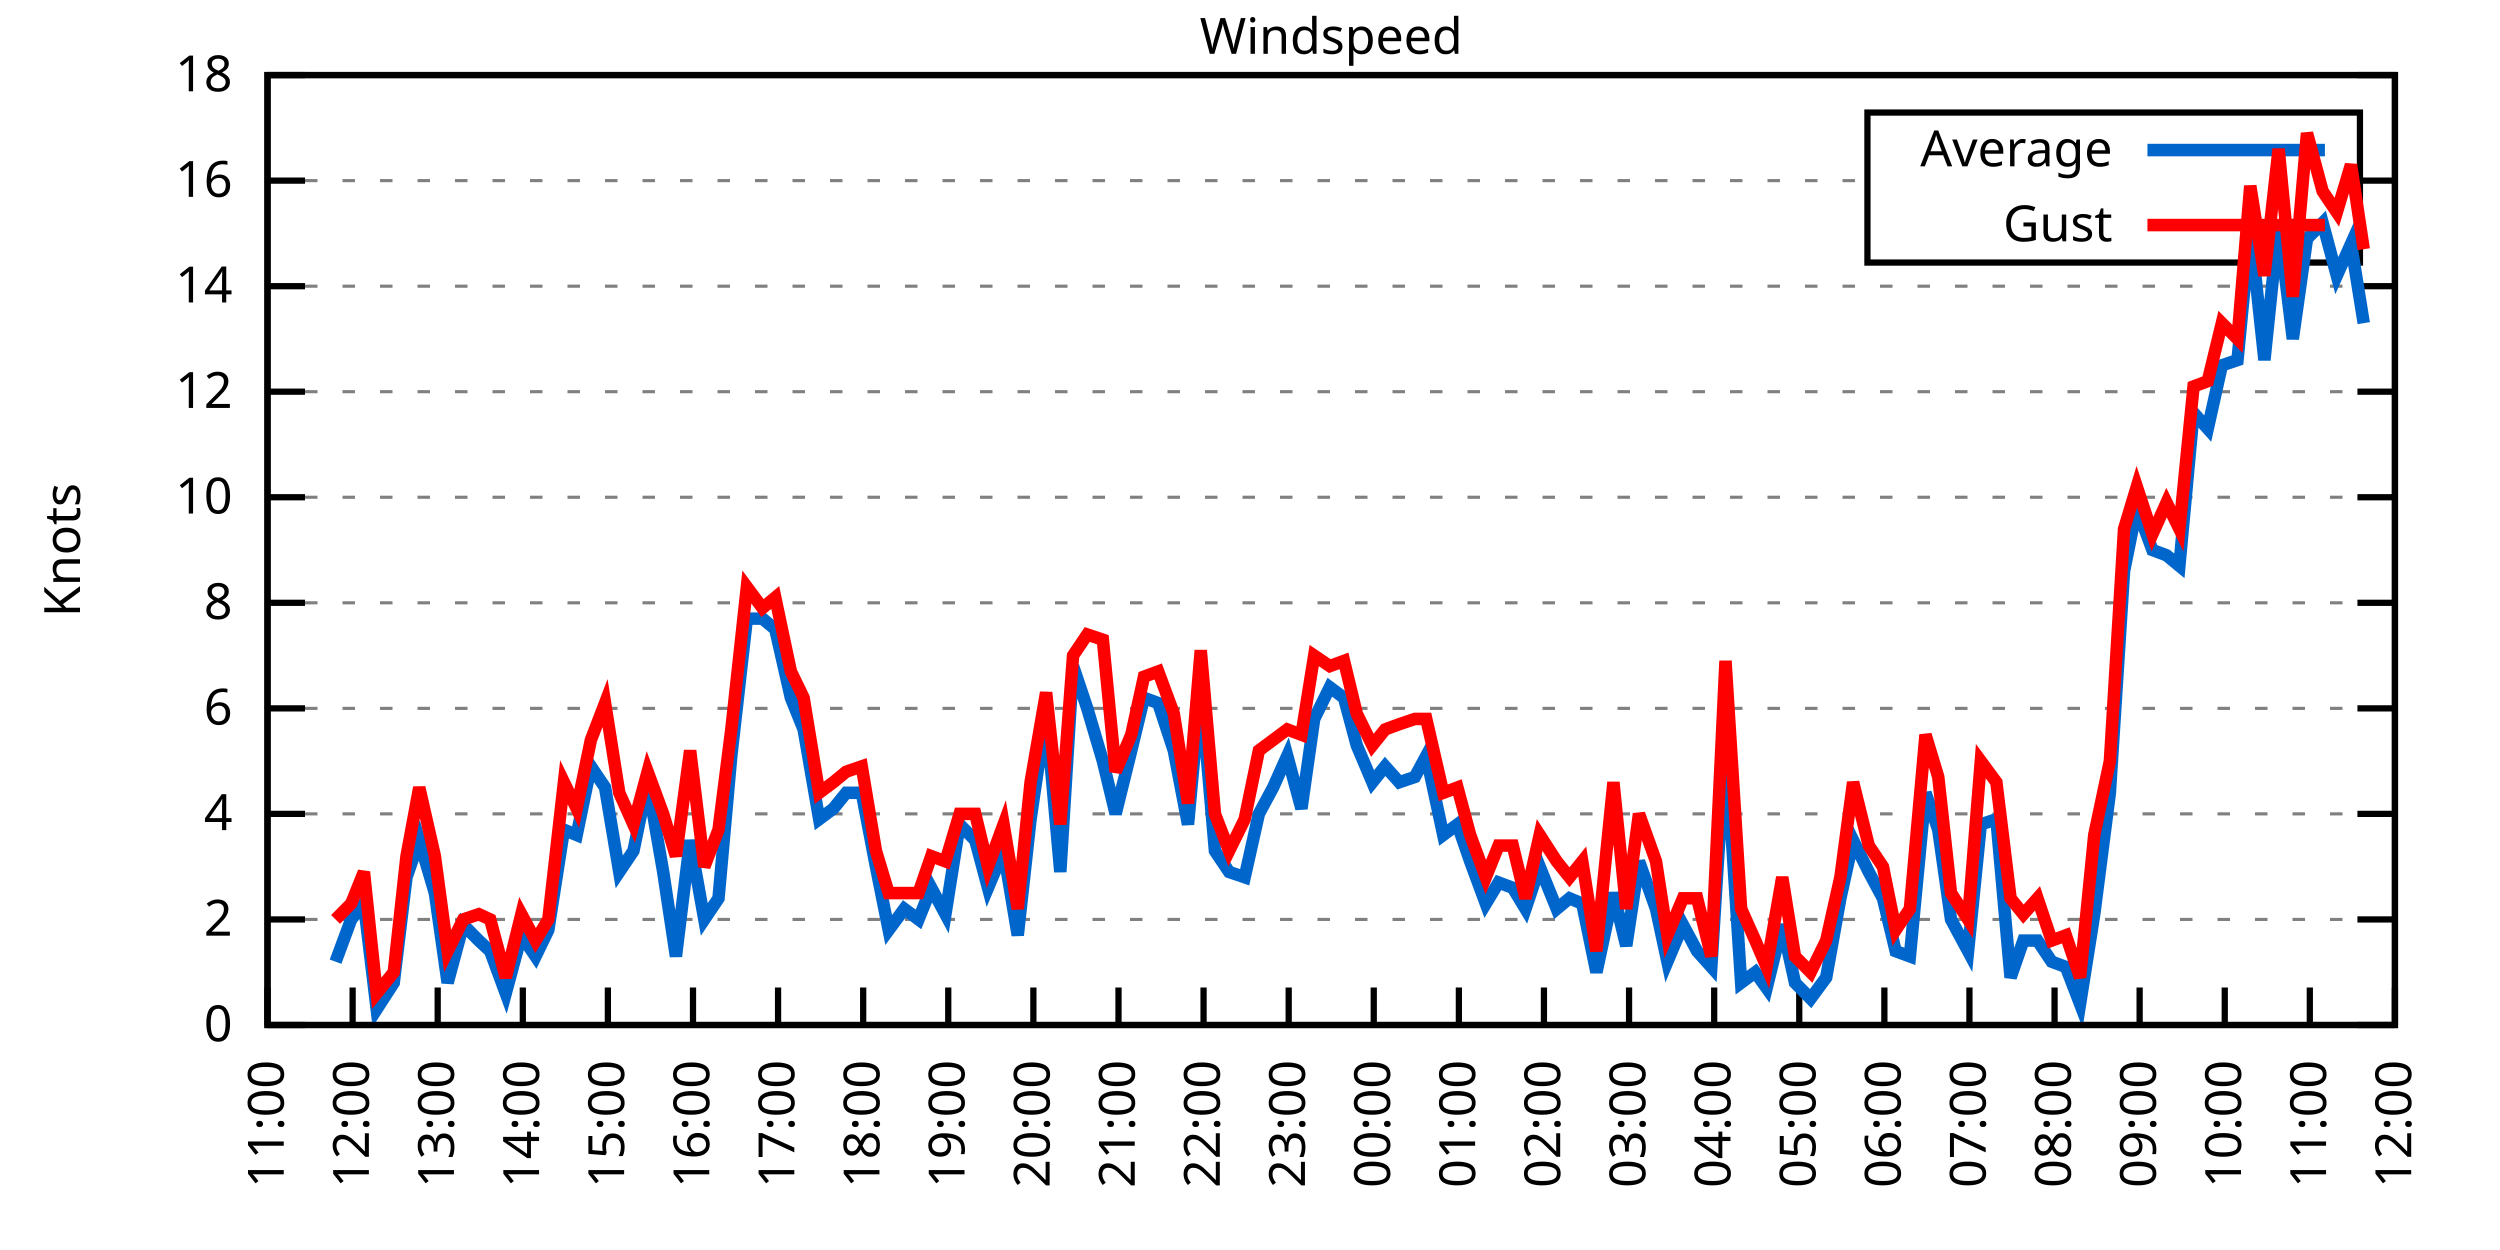
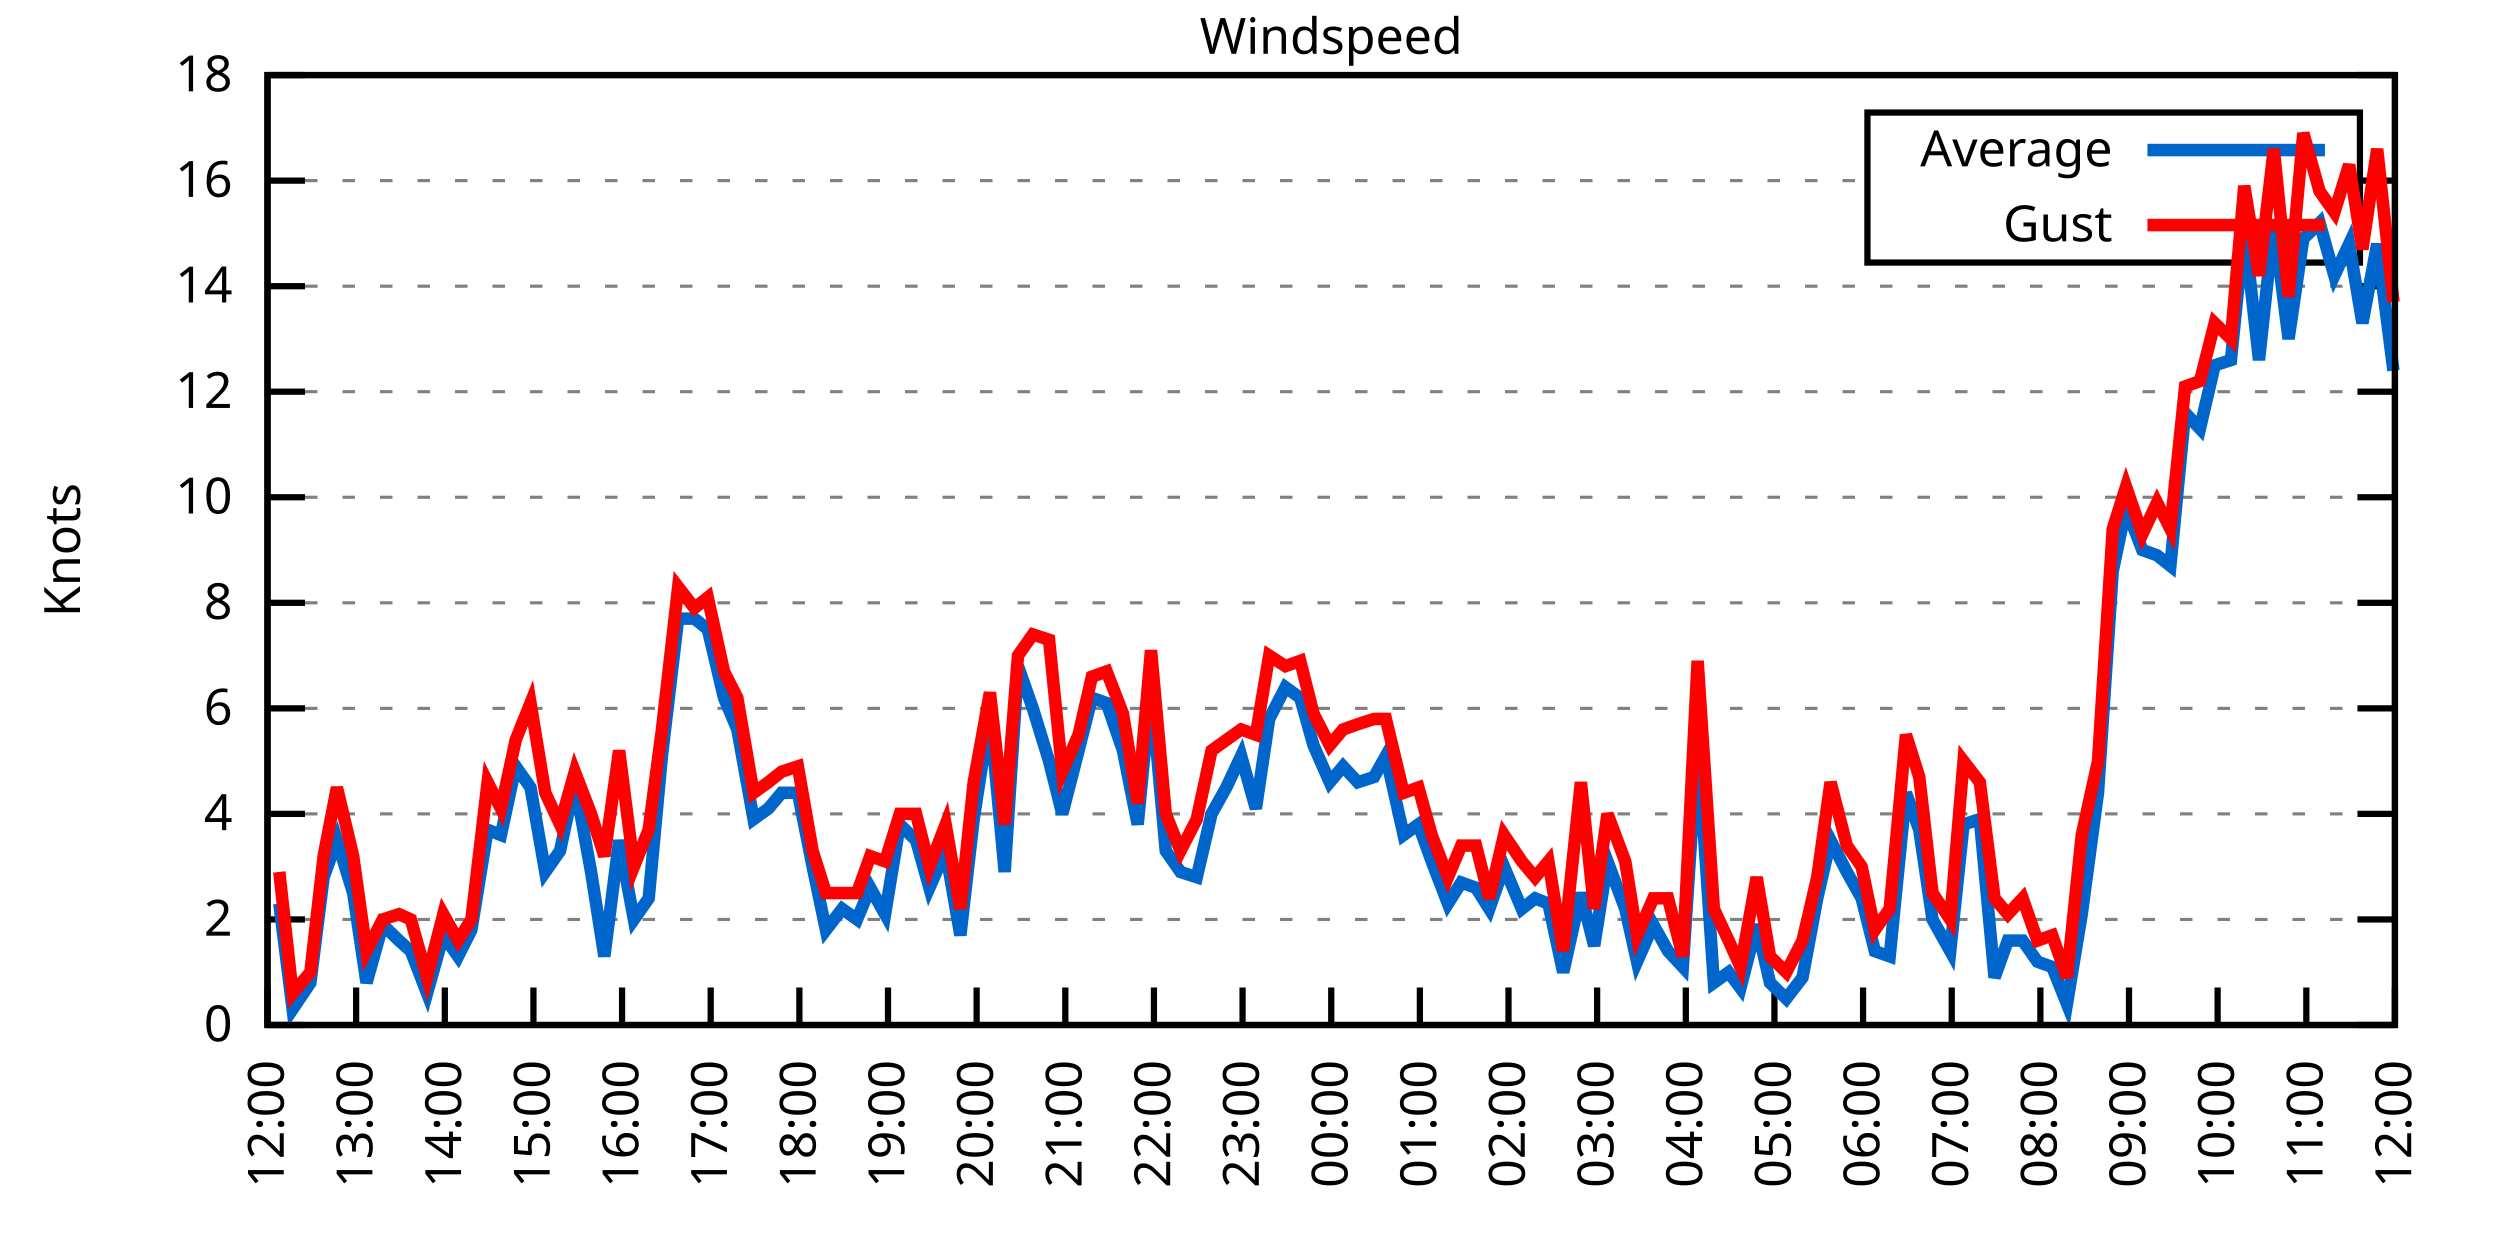
<svg xmlns="http://www.w3.org/2000/svg" xmlns:xlink="http://www.w3.org/1999/xlink" width="400" height="200" viewBox="0 0 400 200">
  <g id="gnuplot_canvas">
    <rect x="0" y="0" width="400" height="200" fill="none" />
    <defs>
      <circle id="gpDot" r="0.5" stroke-width="0.5" stroke="currentColor" />
      <path id="gpPt0" stroke-width="0.333" stroke="currentColor" d="M-1,0 h2 M0,-1 v2" />
      <path id="gpPt1" stroke-width="0.333" stroke="currentColor" d="M-1,-1 L1,1 M1,-1 L-1,1" />
      <path id="gpPt2" stroke-width="0.333" stroke="currentColor" d="M-1,0 L1,0 M0,-1 L0,1 M-1,-1 L1,1 M-1,1 L1,-1" />
      <rect id="gpPt3" stroke-width="0.333" stroke="currentColor" x="-1" y="-1" width="2" height="2" />
      <rect id="gpPt4" stroke-width="0.333" stroke="currentColor" fill="currentColor" x="-1" y="-1" width="2" height="2" />
      <circle id="gpPt5" stroke-width="0.333" stroke="currentColor" cx="0" cy="0" r="1" />
      <use xlink:href="#gpPt5" id="gpPt6" fill="currentColor" stroke="none" />
      <path id="gpPt7" stroke-width="0.333" stroke="currentColor" d="M0,-1.33 L-1.33,0.67 L1.33,0.67 z" />
      <use xlink:href="#gpPt7" id="gpPt8" fill="currentColor" stroke="none" />
      <use xlink:href="#gpPt7" id="gpPt9" stroke="currentColor" transform="rotate(180)" />
      <use xlink:href="#gpPt9" id="gpPt10" fill="currentColor" stroke="none" />
      <use xlink:href="#gpPt3" id="gpPt11" stroke="currentColor" transform="rotate(45)" />
      <use xlink:href="#gpPt11" id="gpPt12" fill="currentColor" stroke="none" />
      <path id="gpPt13" stroke-width="0.333" stroke="currentColor" d="M0,1.330 L1.265,0.411 L0.782,-1.067 L-0.782,-1.076 L-1.265,0.411 z" />
      <use xlink:href="#gpPt13" id="gpPt14" fill="currentColor" stroke="none" />
      <filter id="textbox" filterUnits="objectBoundingBox" x="0" y="0" height="1" width="1">
        <feFlood flood-color="white" flood-opacity="1" result="bgnd" />
        <feComposite in="SourceGraphic" in2="bgnd" operator="atop" />
      </filter>
      <filter id="greybox" filterUnits="objectBoundingBox" x="0" y="0" height="1" width="1">
        <feFlood flood-color="lightgrey" flood-opacity="1" result="grey" />
        <feComposite in="SourceGraphic" in2="grey" operator="atop" />
      </filter>
    </defs>
    <g fill="none" color="white" stroke="currentColor" stroke-width="1.00" stroke-linecap="butt" stroke-linejoin="miter">
</g>
    <g fill="none" color="black" stroke="currentColor" stroke-width="1.00" stroke-linecap="butt" stroke-linejoin="miter">
      <g stroke="none" shape-rendering="crispEdges">
        <polygon fill="rgb(255, 255, 255)" points="42.80,164.00 383.18,164.00 383.18,12.02 42.80,12.02 " />
      </g>
    </g>
    <g fill="none" color="black" stroke="currentColor" stroke-width="1.00" stroke-linecap="butt" stroke-linejoin="miter">
</g>
    <g fill="none" color="black" stroke="black" stroke-width="0.50" stroke-linecap="butt" stroke-linejoin="miter">
</g>
    <g fill="none" color="gray" stroke="currentColor" stroke-width="0.50" stroke-linecap="butt" stroke-linejoin="miter">
      <path stroke="gray" stroke-dasharray="2,4" class="gridline" d="M42.80,164.00 L383.19,164.00  " />
    </g>
    <g fill="none" color="gray" stroke="gray" stroke-width="1.00" stroke-linecap="butt" stroke-linejoin="miter">
</g>
    <g fill="none" color="black" stroke="currentColor" stroke-width="1.00" stroke-linecap="butt" stroke-linejoin="miter">
      <path stroke="black" d="M42.80,164.00 L48.80,164.00 M383.19,164.00 L377.19,164.00  " />
      <g transform="translate(37.20,166.60)" stroke="none" fill="black" font-family="Sans" font-size="8.00" text-anchor="end">
        <text>
          <tspan font-family="Sans"> 0</tspan>
        </text>
      </g>
    </g>
    <g fill="none" color="black" stroke="currentColor" stroke-width="1.00" stroke-linecap="butt" stroke-linejoin="miter">
</g>
    <g fill="none" color="black" stroke="black" stroke-width="0.50" stroke-linecap="butt" stroke-linejoin="miter">
</g>
    <g fill="none" color="gray" stroke="currentColor" stroke-width="0.50" stroke-linecap="butt" stroke-linejoin="miter">
      <path stroke="gray" stroke-dasharray="2,4" class="gridline" d="M42.80,147.11 L383.19,147.11  " />
    </g>
    <g fill="none" color="gray" stroke="gray" stroke-width="1.00" stroke-linecap="butt" stroke-linejoin="miter">
</g>
    <g fill="none" color="black" stroke="currentColor" stroke-width="1.00" stroke-linecap="butt" stroke-linejoin="miter">
      <path stroke="black" d="M42.80,147.11 L48.80,147.11 M383.19,147.11 L377.19,147.11  " />
      <g transform="translate(37.20,149.71)" stroke="none" fill="black" font-family="Sans" font-size="8.00" text-anchor="end">
        <text>
          <tspan font-family="Sans"> 2</tspan>
        </text>
      </g>
    </g>
    <g fill="none" color="black" stroke="currentColor" stroke-width="1.00" stroke-linecap="butt" stroke-linejoin="miter">
</g>
    <g fill="none" color="black" stroke="black" stroke-width="0.50" stroke-linecap="butt" stroke-linejoin="miter">
</g>
    <g fill="none" color="gray" stroke="currentColor" stroke-width="0.50" stroke-linecap="butt" stroke-linejoin="miter">
      <path stroke="gray" stroke-dasharray="2,4" class="gridline" d="M42.80,130.22 L383.19,130.22  " />
    </g>
    <g fill="none" color="gray" stroke="gray" stroke-width="1.00" stroke-linecap="butt" stroke-linejoin="miter">
</g>
    <g fill="none" color="black" stroke="currentColor" stroke-width="1.00" stroke-linecap="butt" stroke-linejoin="miter">
      <path stroke="black" d="M42.80,130.22 L48.80,130.22 M383.19,130.22 L377.19,130.22  " />
      <g transform="translate(37.20,132.82)" stroke="none" fill="black" font-family="Sans" font-size="8.00" text-anchor="end">
        <text>
          <tspan font-family="Sans"> 4</tspan>
        </text>
      </g>
    </g>
    <g fill="none" color="black" stroke="currentColor" stroke-width="1.00" stroke-linecap="butt" stroke-linejoin="miter">
</g>
    <g fill="none" color="black" stroke="black" stroke-width="0.50" stroke-linecap="butt" stroke-linejoin="miter">
</g>
    <g fill="none" color="gray" stroke="currentColor" stroke-width="0.50" stroke-linecap="butt" stroke-linejoin="miter">
      <path stroke="gray" stroke-dasharray="2,4" class="gridline" d="M42.80,113.34 L383.19,113.34  " />
    </g>
    <g fill="none" color="gray" stroke="gray" stroke-width="1.00" stroke-linecap="butt" stroke-linejoin="miter">
</g>
    <g fill="none" color="black" stroke="currentColor" stroke-width="1.00" stroke-linecap="butt" stroke-linejoin="miter">
      <path stroke="black" d="M42.80,113.34 L48.80,113.34 M383.19,113.34 L377.19,113.34  " />
      <g transform="translate(37.20,115.94)" stroke="none" fill="black" font-family="Sans" font-size="8.00" text-anchor="end">
        <text>
          <tspan font-family="Sans"> 6</tspan>
        </text>
      </g>
    </g>
    <g fill="none" color="black" stroke="currentColor" stroke-width="1.00" stroke-linecap="butt" stroke-linejoin="miter">
</g>
    <g fill="none" color="black" stroke="black" stroke-width="0.50" stroke-linecap="butt" stroke-linejoin="miter">
</g>
    <g fill="none" color="gray" stroke="currentColor" stroke-width="0.50" stroke-linecap="butt" stroke-linejoin="miter">
      <path stroke="gray" stroke-dasharray="2,4" class="gridline" d="M42.80,96.45 L383.19,96.45  " />
    </g>
    <g fill="none" color="gray" stroke="gray" stroke-width="1.00" stroke-linecap="butt" stroke-linejoin="miter">
</g>
    <g fill="none" color="black" stroke="currentColor" stroke-width="1.00" stroke-linecap="butt" stroke-linejoin="miter">
      <path stroke="black" d="M42.80,96.45 L48.80,96.45 M383.19,96.45 L377.19,96.45  " />
      <g transform="translate(37.20,99.05)" stroke="none" fill="black" font-family="Sans" font-size="8.00" text-anchor="end">
        <text>
          <tspan font-family="Sans"> 8</tspan>
        </text>
      </g>
    </g>
    <g fill="none" color="black" stroke="currentColor" stroke-width="1.00" stroke-linecap="butt" stroke-linejoin="miter">
</g>
    <g fill="none" color="black" stroke="black" stroke-width="0.50" stroke-linecap="butt" stroke-linejoin="miter">
</g>
    <g fill="none" color="gray" stroke="currentColor" stroke-width="0.50" stroke-linecap="butt" stroke-linejoin="miter">
      <path stroke="gray" stroke-dasharray="2,4" class="gridline" d="M42.80,79.56 L383.19,79.56  " />
    </g>
    <g fill="none" color="gray" stroke="gray" stroke-width="1.00" stroke-linecap="butt" stroke-linejoin="miter">
</g>
    <g fill="none" color="black" stroke="currentColor" stroke-width="1.00" stroke-linecap="butt" stroke-linejoin="miter">
      <path stroke="black" d="M42.80,79.56 L48.80,79.56 M383.19,79.56 L377.19,79.56  " />
      <g transform="translate(37.20,82.16)" stroke="none" fill="black" font-family="Sans" font-size="8.00" text-anchor="end">
        <text>
          <tspan font-family="Sans"> 10</tspan>
        </text>
      </g>
    </g>
    <g fill="none" color="black" stroke="currentColor" stroke-width="1.00" stroke-linecap="butt" stroke-linejoin="miter">
</g>
    <g fill="none" color="black" stroke="black" stroke-width="0.50" stroke-linecap="butt" stroke-linejoin="miter">
</g>
    <g fill="none" color="gray" stroke="currentColor" stroke-width="0.50" stroke-linecap="butt" stroke-linejoin="miter">
      <path stroke="gray" stroke-dasharray="2,4" class="gridline" d="M42.80,62.67 L383.19,62.67  " />
    </g>
    <g fill="none" color="gray" stroke="gray" stroke-width="1.00" stroke-linecap="butt" stroke-linejoin="miter">
</g>
    <g fill="none" color="black" stroke="currentColor" stroke-width="1.00" stroke-linecap="butt" stroke-linejoin="miter">
      <path stroke="black" d="M42.80,62.67 L48.80,62.67 M383.19,62.67 L377.19,62.67  " />
      <g transform="translate(37.20,65.27)" stroke="none" fill="black" font-family="Sans" font-size="8.00" text-anchor="end">
        <text>
          <tspan font-family="Sans"> 12</tspan>
        </text>
      </g>
    </g>
    <g fill="none" color="black" stroke="currentColor" stroke-width="1.00" stroke-linecap="butt" stroke-linejoin="miter">
</g>
    <g fill="none" color="black" stroke="black" stroke-width="0.50" stroke-linecap="butt" stroke-linejoin="miter">
</g>
    <g fill="none" color="gray" stroke="currentColor" stroke-width="0.50" stroke-linecap="butt" stroke-linejoin="miter">
      <path stroke="gray" stroke-dasharray="2,4" class="gridline" d="M42.80,45.79 L383.19,45.79  " />
    </g>
    <g fill="none" color="gray" stroke="gray" stroke-width="1.00" stroke-linecap="butt" stroke-linejoin="miter">
</g>
    <g fill="none" color="black" stroke="currentColor" stroke-width="1.00" stroke-linecap="butt" stroke-linejoin="miter">
      <path stroke="black" d="M42.80,45.79 L48.80,45.79 M383.19,45.79 L377.19,45.79  " />
      <g transform="translate(37.20,48.39)" stroke="none" fill="black" font-family="Sans" font-size="8.00" text-anchor="end">
        <text>
          <tspan font-family="Sans"> 14</tspan>
        </text>
      </g>
    </g>
    <g fill="none" color="black" stroke="currentColor" stroke-width="1.00" stroke-linecap="butt" stroke-linejoin="miter">
</g>
    <g fill="none" color="black" stroke="black" stroke-width="0.50" stroke-linecap="butt" stroke-linejoin="miter">
</g>
    <g fill="none" color="gray" stroke="currentColor" stroke-width="0.50" stroke-linecap="butt" stroke-linejoin="miter">
      <path stroke="gray" stroke-dasharray="2,4" class="gridline" d="M42.80,28.90 L298.79,28.90 M377.59,28.90 L383.19,28.90  " />
    </g>
    <g fill="none" color="gray" stroke="gray" stroke-width="1.00" stroke-linecap="butt" stroke-linejoin="miter">
</g>
    <g fill="none" color="black" stroke="currentColor" stroke-width="1.00" stroke-linecap="butt" stroke-linejoin="miter">
      <path stroke="black" d="M42.80,28.90 L48.80,28.90 M383.19,28.90 L377.19,28.90  " />
      <g transform="translate(37.20,31.50)" stroke="none" fill="black" font-family="Sans" font-size="8.00" text-anchor="end">
        <text>
          <tspan font-family="Sans"> 16</tspan>
        </text>
      </g>
    </g>
    <g fill="none" color="black" stroke="currentColor" stroke-width="1.00" stroke-linecap="butt" stroke-linejoin="miter">
</g>
    <g fill="none" color="black" stroke="black" stroke-width="0.50" stroke-linecap="butt" stroke-linejoin="miter">
</g>
    <g fill="none" color="gray" stroke="currentColor" stroke-width="0.50" stroke-linecap="butt" stroke-linejoin="miter">
      <path stroke="gray" stroke-dasharray="2,4" class="gridline" d="M42.80,12.01 L383.19,12.01  " />
    </g>
    <g fill="none" color="gray" stroke="gray" stroke-width="1.00" stroke-linecap="butt" stroke-linejoin="miter">
</g>
    <g fill="none" color="black" stroke="currentColor" stroke-width="1.00" stroke-linecap="butt" stroke-linejoin="miter">
      <path stroke="black" d="M42.80,12.01 L48.80,12.01 M383.19,12.01 L377.19,12.01  " />
      <g transform="translate(37.20,14.61)" stroke="none" fill="black" font-family="Sans" font-size="8.00" text-anchor="end">
        <text>
          <tspan font-family="Sans"> 18</tspan>
        </text>
      </g>
    </g>
    <g fill="none" color="black" stroke="currentColor" stroke-width="1.00" stroke-linecap="butt" stroke-linejoin="miter">
      <path stroke="black" d="M42.80,164.00 L42.80,158.00  " />
      <g transform="translate(45.40,169.60) rotate(270.00)" stroke="none" fill="black" font-family="Sans" font-size="8.00" text-anchor="end">
        <text>
-           <tspan font-family="Sans">11:00</tspan>
-         </text>
-       </g>
-     </g>
-     <g fill="none" color="black" stroke="currentColor" stroke-width="1.00" stroke-linecap="butt" stroke-linejoin="miter">
-       <path stroke="black" d="M56.42,164.00 L56.42,158.00  " />
-       <g transform="translate(59.02,169.60) rotate(270.00)" stroke="none" fill="black" font-family="Sans" font-size="8.00" text-anchor="end">
-         <text>
          <tspan font-family="Sans">12:00</tspan>
        </text>
      </g>
    </g>
    <g fill="none" color="black" stroke="currentColor" stroke-width="1.00" stroke-linecap="butt" stroke-linejoin="miter">
-       <path stroke="black" d="M70.03,164.00 L70.03,158.00  " />
-       <g transform="translate(72.63,169.60) rotate(270.00)" stroke="none" fill="black" font-family="Sans" font-size="8.00" text-anchor="end">
+       <path stroke="black" d="M56.98,164.00 L56.98,158.00  " />
+       <g transform="translate(59.58,169.60) rotate(270.00)" stroke="none" fill="black" font-family="Sans" font-size="8.00" text-anchor="end">
        <text>
          <tspan font-family="Sans">13:00</tspan>
        </text>
      </g>
    </g>
    <g fill="none" color="black" stroke="currentColor" stroke-width="1.00" stroke-linecap="butt" stroke-linejoin="miter">
-       <path stroke="black" d="M83.65,164.00 L83.65,158.00  " />
-       <g transform="translate(86.25,169.60) rotate(270.00)" stroke="none" fill="black" font-family="Sans" font-size="8.00" text-anchor="end">
+       <path stroke="black" d="M71.17,164.00 L71.17,158.00  " />
+       <g transform="translate(73.77,169.60) rotate(270.00)" stroke="none" fill="black" font-family="Sans" font-size="8.00" text-anchor="end">
        <text>
          <tspan font-family="Sans">14:00</tspan>
        </text>
      </g>
    </g>
    <g fill="none" color="black" stroke="currentColor" stroke-width="1.00" stroke-linecap="butt" stroke-linejoin="miter">
-       <path stroke="black" d="M97.26,164.00 L97.26,158.00  " />
-       <g transform="translate(99.86,169.60) rotate(270.00)" stroke="none" fill="black" font-family="Sans" font-size="8.00" text-anchor="end">
+       <path stroke="black" d="M85.35,164.00 L85.35,158.00  " />
+       <g transform="translate(87.95,169.60) rotate(270.00)" stroke="none" fill="black" font-family="Sans" font-size="8.00" text-anchor="end">
        <text>
          <tspan font-family="Sans">15:00</tspan>
        </text>
      </g>
    </g>
    <g fill="none" color="black" stroke="currentColor" stroke-width="1.00" stroke-linecap="butt" stroke-linejoin="miter">
-       <path stroke="black" d="M110.88,164.00 L110.88,158.00  " />
-       <g transform="translate(113.48,169.60) rotate(270.00)" stroke="none" fill="black" font-family="Sans" font-size="8.00" text-anchor="end">
+       <path stroke="black" d="M99.53,164.00 L99.53,158.00  " />
+       <g transform="translate(102.13,169.60) rotate(270.00)" stroke="none" fill="black" font-family="Sans" font-size="8.00" text-anchor="end">
        <text>
          <tspan font-family="Sans">16:00</tspan>
        </text>
      </g>
    </g>
    <g fill="none" color="black" stroke="currentColor" stroke-width="1.00" stroke-linecap="butt" stroke-linejoin="miter">
-       <path stroke="black" d="M124.49,164.00 L124.49,158.00  " />
-       <g transform="translate(127.09,169.60) rotate(270.00)" stroke="none" fill="black" font-family="Sans" font-size="8.00" text-anchor="end">
+       <path stroke="black" d="M113.71,164.00 L113.71,158.00  " />
+       <g transform="translate(116.31,169.60) rotate(270.00)" stroke="none" fill="black" font-family="Sans" font-size="8.00" text-anchor="end">
        <text>
          <tspan font-family="Sans">17:00</tspan>
        </text>
      </g>
    </g>
    <g fill="none" color="black" stroke="currentColor" stroke-width="1.00" stroke-linecap="butt" stroke-linejoin="miter">
-       <path stroke="black" d="M138.11,164.00 L138.11,158.00  " />
-       <g transform="translate(140.71,169.60) rotate(270.00)" stroke="none" fill="black" font-family="Sans" font-size="8.00" text-anchor="end">
+       <path stroke="black" d="M127.90,164.00 L127.90,158.00  " />
+       <g transform="translate(130.50,169.60) rotate(270.00)" stroke="none" fill="black" font-family="Sans" font-size="8.00" text-anchor="end">
        <text>
          <tspan font-family="Sans">18:00</tspan>
        </text>
      </g>
    </g>
    <g fill="none" color="black" stroke="currentColor" stroke-width="1.00" stroke-linecap="butt" stroke-linejoin="miter">
-       <path stroke="black" d="M151.72,164.00 L151.72,158.00  " />
-       <g transform="translate(154.32,169.60) rotate(270.00)" stroke="none" fill="black" font-family="Sans" font-size="8.00" text-anchor="end">
+       <path stroke="black" d="M142.08,164.00 L142.08,158.00  " />
+       <g transform="translate(144.68,169.60) rotate(270.00)" stroke="none" fill="black" font-family="Sans" font-size="8.00" text-anchor="end">
        <text>
          <tspan font-family="Sans">19:00</tspan>
        </text>
      </g>
    </g>
    <g fill="none" color="black" stroke="currentColor" stroke-width="1.00" stroke-linecap="butt" stroke-linejoin="miter">
-       <path stroke="black" d="M165.34,164.00 L165.34,158.00  " />
-       <g transform="translate(167.94,169.60) rotate(270.00)" stroke="none" fill="black" font-family="Sans" font-size="8.00" text-anchor="end">
+       <path stroke="black" d="M156.26,164.00 L156.26,158.00  " />
+       <g transform="translate(158.86,169.60) rotate(270.00)" stroke="none" fill="black" font-family="Sans" font-size="8.00" text-anchor="end">
        <text>
          <tspan font-family="Sans">20:00</tspan>
        </text>
      </g>
    </g>
    <g fill="none" color="black" stroke="currentColor" stroke-width="1.00" stroke-linecap="butt" stroke-linejoin="miter">
-       <path stroke="black" d="M178.96,164.00 L178.96,158.00  " />
-       <g transform="translate(181.56,169.60) rotate(270.00)" stroke="none" fill="black" font-family="Sans" font-size="8.00" text-anchor="end">
+       <path stroke="black" d="M170.45,164.00 L170.45,158.00  " />
+       <g transform="translate(173.05,169.60) rotate(270.00)" stroke="none" fill="black" font-family="Sans" font-size="8.00" text-anchor="end">
        <text>
          <tspan font-family="Sans">21:00</tspan>
        </text>
      </g>
    </g>
    <g fill="none" color="black" stroke="currentColor" stroke-width="1.00" stroke-linecap="butt" stroke-linejoin="miter">
-       <path stroke="black" d="M192.57,164.00 L192.57,158.00  " />
-       <g transform="translate(195.17,169.60) rotate(270.00)" stroke="none" fill="black" font-family="Sans" font-size="8.00" text-anchor="end">
+       <path stroke="black" d="M184.63,164.00 L184.63,158.00  " />
+       <g transform="translate(187.23,169.60) rotate(270.00)" stroke="none" fill="black" font-family="Sans" font-size="8.00" text-anchor="end">
        <text>
          <tspan font-family="Sans">22:00</tspan>
        </text>
      </g>
    </g>
    <g fill="none" color="black" stroke="currentColor" stroke-width="1.00" stroke-linecap="butt" stroke-linejoin="miter">
-       <path stroke="black" d="M206.19,164.00 L206.19,158.00  " />
-       <g transform="translate(208.79,169.60) rotate(270.00)" stroke="none" fill="black" font-family="Sans" font-size="8.00" text-anchor="end">
+       <path stroke="black" d="M198.81,164.00 L198.81,158.00  " />
+       <g transform="translate(201.41,169.60) rotate(270.00)" stroke="none" fill="black" font-family="Sans" font-size="8.00" text-anchor="end">
        <text>
          <tspan font-family="Sans">23:00</tspan>
        </text>
      </g>
    </g>
    <g fill="none" color="black" stroke="currentColor" stroke-width="1.00" stroke-linecap="butt" stroke-linejoin="miter">
-       <path stroke="black" d="M219.80,164.00 L219.80,158.00  " />
-       <g transform="translate(222.40,169.60) rotate(270.00)" stroke="none" fill="black" font-family="Sans" font-size="8.00" text-anchor="end">
+       <path stroke="black" d="M213.00,164.00 L213.00,158.00  " />
+       <g transform="translate(215.60,169.60) rotate(270.00)" stroke="none" fill="black" font-family="Sans" font-size="8.00" text-anchor="end">
        <text>
          <tspan font-family="Sans">00:00</tspan>
        </text>
      </g>
    </g>
    <g fill="none" color="black" stroke="currentColor" stroke-width="1.00" stroke-linecap="butt" stroke-linejoin="miter">
-       <path stroke="black" d="M233.42,164.00 L233.42,158.00  " />
-       <g transform="translate(236.02,169.60) rotate(270.00)" stroke="none" fill="black" font-family="Sans" font-size="8.00" text-anchor="end">
+       <path stroke="black" d="M227.18,164.00 L227.18,158.00  " />
+       <g transform="translate(229.78,169.60) rotate(270.00)" stroke="none" fill="black" font-family="Sans" font-size="8.00" text-anchor="end">
        <text>
          <tspan font-family="Sans">01:00</tspan>
        </text>
      </g>
    </g>
    <g fill="none" color="black" stroke="currentColor" stroke-width="1.00" stroke-linecap="butt" stroke-linejoin="miter">
-       <path stroke="black" d="M247.03,164.00 L247.03,158.00  " />
-       <g transform="translate(249.63,169.60) rotate(270.00)" stroke="none" fill="black" font-family="Sans" font-size="8.00" text-anchor="end">
+       <path stroke="black" d="M241.36,164.00 L241.36,158.00  " />
+       <g transform="translate(243.96,169.60) rotate(270.00)" stroke="none" fill="black" font-family="Sans" font-size="8.00" text-anchor="end">
        <text>
          <tspan font-family="Sans">02:00</tspan>
        </text>
      </g>
    </g>
    <g fill="none" color="black" stroke="currentColor" stroke-width="1.00" stroke-linecap="butt" stroke-linejoin="miter">
-       <path stroke="black" d="M260.65,164.00 L260.65,158.00  " />
-       <g transform="translate(263.25,169.60) rotate(270.00)" stroke="none" fill="black" font-family="Sans" font-size="8.00" text-anchor="end">
+       <path stroke="black" d="M255.54,164.00 L255.54,158.00  " />
+       <g transform="translate(258.14,169.60) rotate(270.00)" stroke="none" fill="black" font-family="Sans" font-size="8.00" text-anchor="end">
        <text>
          <tspan font-family="Sans">03:00</tspan>
        </text>
      </g>
    </g>
    <g fill="none" color="black" stroke="currentColor" stroke-width="1.00" stroke-linecap="butt" stroke-linejoin="miter">
-       <path stroke="black" d="M274.27,164.00 L274.27,158.00  " />
-       <g transform="translate(276.87,169.60) rotate(270.00)" stroke="none" fill="black" font-family="Sans" font-size="8.00" text-anchor="end">
+       <path stroke="black" d="M269.73,164.00 L269.73,158.00  " />
+       <g transform="translate(272.33,169.60) rotate(270.00)" stroke="none" fill="black" font-family="Sans" font-size="8.00" text-anchor="end">
        <text>
          <tspan font-family="Sans">04:00</tspan>
        </text>
      </g>
    </g>
    <g fill="none" color="black" stroke="currentColor" stroke-width="1.00" stroke-linecap="butt" stroke-linejoin="miter">
-       <path stroke="black" d="M287.88,164.00 L287.88,158.00  " />
-       <g transform="translate(290.48,169.60) rotate(270.00)" stroke="none" fill="black" font-family="Sans" font-size="8.00" text-anchor="end">
+       <path stroke="black" d="M283.91,164.00 L283.91,158.00  " />
+       <g transform="translate(286.51,169.60) rotate(270.00)" stroke="none" fill="black" font-family="Sans" font-size="8.00" text-anchor="end">
        <text>
          <tspan font-family="Sans">05:00</tspan>
        </text>
      </g>
    </g>
    <g fill="none" color="black" stroke="currentColor" stroke-width="1.00" stroke-linecap="butt" stroke-linejoin="miter">
-       <path stroke="black" d="M301.50,164.00 L301.50,158.00  " />
-       <g transform="translate(304.10,169.60) rotate(270.00)" stroke="none" fill="black" font-family="Sans" font-size="8.00" text-anchor="end">
+       <path stroke="black" d="M298.09,164.00 L298.09,158.00  " />
+       <g transform="translate(300.69,169.60) rotate(270.00)" stroke="none" fill="black" font-family="Sans" font-size="8.00" text-anchor="end">
        <text>
          <tspan font-family="Sans">06:00</tspan>
        </text>
      </g>
    </g>
    <g fill="none" color="black" stroke="currentColor" stroke-width="1.00" stroke-linecap="butt" stroke-linejoin="miter">
-       <path stroke="black" d="M315.11,164.00 L315.11,158.00  " />
-       <g transform="translate(317.71,169.60) rotate(270.00)" stroke="none" fill="black" font-family="Sans" font-size="8.00" text-anchor="end">
+       <path stroke="black" d="M312.28,164.00 L312.28,158.00  " />
+       <g transform="translate(314.88,169.60) rotate(270.00)" stroke="none" fill="black" font-family="Sans" font-size="8.00" text-anchor="end">
        <text>
          <tspan font-family="Sans">07:00</tspan>
        </text>
      </g>
    </g>
    <g fill="none" color="black" stroke="currentColor" stroke-width="1.00" stroke-linecap="butt" stroke-linejoin="miter">
-       <path stroke="black" d="M328.73,164.00 L328.73,158.00  " />
-       <g transform="translate(331.33,169.60) rotate(270.00)" stroke="none" fill="black" font-family="Sans" font-size="8.00" text-anchor="end">
+       <path stroke="black" d="M326.46,164.00 L326.46,158.00  " />
+       <g transform="translate(329.06,169.60) rotate(270.00)" stroke="none" fill="black" font-family="Sans" font-size="8.00" text-anchor="end">
        <text>
          <tspan font-family="Sans">08:00</tspan>
        </text>
      </g>
    </g>
    <g fill="none" color="black" stroke="currentColor" stroke-width="1.00" stroke-linecap="butt" stroke-linejoin="miter">
-       <path stroke="black" d="M342.34,164.00 L342.34,158.00  " />
-       <g transform="translate(344.94,169.60) rotate(270.00)" stroke="none" fill="black" font-family="Sans" font-size="8.00" text-anchor="end">
+       <path stroke="black" d="M340.64,164.00 L340.64,158.00  " />
+       <g transform="translate(343.24,169.60) rotate(270.00)" stroke="none" fill="black" font-family="Sans" font-size="8.00" text-anchor="end">
        <text>
          <tspan font-family="Sans">09:00</tspan>
        </text>
      </g>
    </g>
    <g fill="none" color="black" stroke="currentColor" stroke-width="1.00" stroke-linecap="butt" stroke-linejoin="miter">
-       <path stroke="black" d="M355.96,164.00 L355.96,158.00  " />
-       <g transform="translate(358.56,169.60) rotate(270.00)" stroke="none" fill="black" font-family="Sans" font-size="8.00" text-anchor="end">
+       <path stroke="black" d="M354.82,164.00 L354.82,158.00  " />
+       <g transform="translate(357.42,169.60) rotate(270.00)" stroke="none" fill="black" font-family="Sans" font-size="8.00" text-anchor="end">
        <text>
          <tspan font-family="Sans">10:00</tspan>
        </text>
      </g>
    </g>
    <g fill="none" color="black" stroke="currentColor" stroke-width="1.00" stroke-linecap="butt" stroke-linejoin="miter">
-       <path stroke="black" d="M369.57,164.00 L369.57,158.00  " />
-       <g transform="translate(372.17,169.60) rotate(270.00)" stroke="none" fill="black" font-family="Sans" font-size="8.00" text-anchor="end">
+       <path stroke="black" d="M369.01,164.00 L369.01,158.00  " />
+       <g transform="translate(371.61,169.60) rotate(270.00)" stroke="none" fill="black" font-family="Sans" font-size="8.00" text-anchor="end">
        <text>
          <tspan font-family="Sans">11:00</tspan>
        </text>
      </g>
    </g>
    <g fill="none" color="black" stroke="currentColor" stroke-width="1.00" stroke-linecap="butt" stroke-linejoin="miter">
      <path stroke="black" d="M383.19,164.00 L383.19,158.00  " />
      <g transform="translate(385.79,169.60) rotate(270.00)" stroke="none" fill="black" font-family="Sans" font-size="8.00" text-anchor="end">
        <text>
          <tspan font-family="Sans">12:00</tspan>
        </text>
      </g>
    </g>
    <g fill="none" color="black" stroke="currentColor" stroke-width="1.00" stroke-linecap="butt" stroke-linejoin="miter">
</g>
    <g fill="none" color="black" stroke="currentColor" stroke-width="1.00" stroke-linecap="butt" stroke-linejoin="miter">
      <path stroke="black" d="M42.80,12.01 L42.80,164.00 L383.19,164.00 L383.19,12.01 L42.80,12.01 Z  " />
    </g>
    <g fill="none" color="black" stroke="currentColor" stroke-width="1.00" stroke-linecap="butt" stroke-linejoin="miter">
</g>
    <g fill="none" color="black" stroke="currentColor" stroke-width="1.00" stroke-linecap="butt" stroke-linejoin="miter">
      <path stroke="black" d="M298.79,42.01 L298.79,18.01 L377.59,18.01 L377.59,42.01 L298.79,42.01 Z  " />
    </g>
    <g id="Windspeed_plot_1">
      <g fill="none" color="white" stroke="black" stroke-width="2.00" stroke-linecap="butt" stroke-linejoin="miter">
</g>
      <g fill="none" color="black" stroke="currentColor" stroke-width="2.00" stroke-linecap="butt" stroke-linejoin="miter">
        <g transform="translate(337.99,26.61)" stroke="none" fill="black" font-family="Sans" font-size="8.00" text-anchor="end">
          <text>
            <tspan font-family="Sans">Average</tspan>
          </text>
        </g>
      </g>
      <g fill="none" color="black" stroke="currentColor" stroke-width="2.00" stroke-linecap="butt" stroke-linejoin="miter">
-         <path stroke="rgb(  0, 102, 204)" d="M343.59,24.01 L371.99,24.01 M53.69,153.87 L56.19,147.11 L58.23,144.58 L60.27,161.47 L63.00,157.24 L65.04,140.36   L67.08,134.45 L69.58,142.89 L71.62,157.24 L74.12,147.96 L76.61,150.49 L78.43,152.18 L80.92,158.93 L83.42,149.65   L85.69,153.02 L87.73,148.80 L90.23,132.76 L92.27,133.60 L94.54,122.62 L96.81,126.00 L99.08,139.51 L101.35,136.14   L103.62,125.16 L106.11,139.51 L108.15,153.02 L110.42,134.45 L112.69,147.11 L114.96,143.73 L117.01,120.94 L119.50,98.98   L122.00,98.98 L124.04,100.67 L126.54,111.65 L128.58,116.71 L131.07,131.07 L133.34,129.38 L135.39,126.85 L137.88,126.85   L140.15,138.67 L142.19,148.80 L144.69,145.42 L146.96,147.11 L149.00,142.05 L151.27,146.27 L153.54,131.91 L156.04,134.45   L158.08,142.05 L160.57,136.14 L162.84,149.65 L164.89,131.07 L167.38,114.18 L169.65,139.51 L171.69,106.58 L173.96,113.34   L176.46,121.78 L178.50,130.22 L181.00,120.09 L183.04,111.65 L185.31,112.49 L187.81,120.09 L190.08,131.91 L192.12,109.96   L194.39,136.14 L196.66,139.51 L199.15,140.36 L201.42,130.22 L203.69,126.00 L205.96,120.94 L208.23,129.38 L210.27,115.03   L212.77,109.96 L215.04,111.65 L217.08,119.25 L219.58,125.16 L221.62,122.62 L223.89,125.16 L226.38,124.31 L228.20,120.94   L230.92,133.60 L233.19,131.91 L235.23,137.82 L237.73,144.58 L239.77,141.20 L242.04,142.05 L244.08,145.42 L246.35,138.67   L249.08,145.42 L251.12,143.73 L253.16,144.58 L255.43,155.56 L258.15,142.89 L260.20,151.33 L262.24,137.82 L264.96,145.42   L266.78,153.87 L269.27,147.96 L271.54,152.18 L273.81,154.71 L276.08,118.40 L278.58,157.24 L280.85,155.56 L282.66,158.09   L285.16,147.96 L287.20,157.24 L289.70,159.78 L292.19,156.40 L294.46,143.73 L296.50,134.45 L299.00,139.51 L301.27,143.73   L303.31,152.18 L305.58,153.02 L308.08,126.85 L310.12,132.76 L312.16,147.11 L314.89,152.18 L316.93,131.91 L319.42,131.07   L321.69,156.40 L323.74,150.49 L326.00,150.49 L328.27,153.87 L330.54,154.71 L332.81,160.62 L335.08,146.27 L337.58,126.85   L339.85,91.38 L341.89,81.25 L344.39,88.00 L346.65,88.85 L348.70,90.54 L350.97,66.05 L353.24,68.58 L355.50,58.45   L358.00,57.61 L360.04,36.50 L362.31,57.61 L364.58,35.65 L366.85,54.23 L369.12,38.19 L371.62,35.65 L373.89,44.10   L376.16,39.03 L378.20,51.70  " />
+         <path stroke="rgb(  0, 102, 204)" d="M343.59,24.01 L371.99,24.01 M44.69,144.58 L46.82,161.47 L49.66,157.24 L51.78,140.36 L53.91,134.45 L56.51,142.89   L58.64,157.24 L61.24,147.96 L63.84,150.49 L65.73,152.18 L68.33,158.93 L70.93,149.65 L73.29,153.02 L75.42,148.80   L78.02,132.76 L80.15,133.60 L82.51,122.62 L84.88,126.00 L87.24,139.51 L89.60,136.14 L91.97,125.16 L94.57,139.51   L96.70,153.02 L99.06,134.45 L101.42,147.11 L103.79,143.73 L105.91,120.94 L108.51,98.98 L111.11,98.98 L113.24,100.67   L115.84,111.65 L117.97,116.71 L120.57,131.07 L122.93,129.38 L125.06,126.85 L127.66,126.85 L130.02,138.67 L132.15,148.80   L134.75,145.42 L137.12,147.11 L139.24,142.05 L141.61,146.27 L143.97,131.91 L146.57,134.45 L148.70,142.05 L151.30,136.14   L153.66,149.65 L155.79,131.07 L158.39,114.18 L160.75,139.51 L162.88,106.58 L165.25,113.34 L167.85,121.78 L169.97,130.22   L172.57,120.09 L174.70,111.65 L177.06,112.49 L179.67,120.09 L182.03,131.91 L184.16,109.96 L186.52,136.14 L188.88,139.51   L191.48,140.36 L193.85,130.22 L196.21,126.00 L198.58,120.94 L200.94,129.38 L203.07,115.03 L205.67,109.96 L208.03,111.65   L210.16,119.25 L212.76,125.16 L214.89,122.62 L217.25,125.16 L219.85,124.31 L221.74,120.94 L224.58,133.60 L226.94,131.91   L229.07,137.82 L231.67,144.58 L233.80,141.20 L236.16,142.05 L238.29,145.42 L240.65,138.67 L243.49,145.42 L245.62,143.73   L247.74,144.58 L250.11,155.56 L252.94,142.89 L255.07,151.33 L257.20,137.82 L260.04,145.42 L261.93,153.87 L264.53,147.96   L266.89,152.18 L269.25,154.71 L271.62,118.40 L274.22,157.24 L276.58,155.56 L278.47,158.09 L281.07,147.96 L283.20,157.24   L285.80,159.78 L288.40,156.40 L290.76,143.73 L292.89,134.45 L295.49,139.51 L297.86,143.73 L299.98,152.18 L302.35,153.02   L304.95,126.85 L307.08,132.76 L309.20,147.11 L312.04,152.18 L314.17,131.91 L316.77,131.07 L319.13,156.40 L321.26,150.49   L323.62,150.49 L325.99,153.87 L328.35,154.71 L330.71,160.62 L333.08,146.27 L335.68,126.85 L338.04,91.38 L340.17,81.25   L342.77,88.00 L345.13,88.85 L347.26,90.54 L349.62,66.05 L351.99,68.58 L354.35,58.45 L356.95,57.61 L359.08,36.50   L361.44,57.61 L363.81,35.65 L366.17,54.23 L368.53,38.19 L371.13,35.65 L373.50,44.10 L375.86,39.03 L377.99,51.70   L380.35,39.03 L382.95,59.30  " />
      </g>
    </g>
    <g id="Windspeed_plot_2">
      <g fill="none" color="black" stroke="currentColor" stroke-width="2.00" stroke-linecap="butt" stroke-linejoin="miter">
        <g transform="translate(337.99,38.61)" stroke="none" fill="black" font-family="Sans" font-size="8.00" text-anchor="end">
          <text>
            <tspan font-family="Sans">Gust</tspan>
          </text>
        </g>
      </g>
      <g fill="none" color="black" stroke="currentColor" stroke-width="2.00" stroke-linecap="butt" stroke-linejoin="miter">
-         <path stroke="rgb(255,   0,   0)" d="M343.59,36.01 L371.99,36.01 M53.69,147.11 L56.19,144.58 L58.23,139.51 L60.27,158.93 L63.00,155.56 L65.04,136.98   L67.08,126.00 L69.58,136.98 L71.62,152.18 L74.12,147.11 L76.61,146.27 L78.43,147.11 L80.92,156.40 L83.42,146.27   L85.69,150.49 L87.73,147.11 L90.23,125.16 L92.27,129.38 L94.54,118.40 L96.81,112.49 L99.08,126.85 L101.35,131.91   L103.62,123.47 L106.11,130.22 L108.15,136.98 L110.42,120.09 L112.69,138.67 L114.96,132.76 L117.01,116.71 L119.50,93.92   L122.00,97.29 L124.04,95.60 L126.54,107.43 L128.58,111.65 L131.07,126.85 L133.34,125.16 L135.39,123.47 L137.88,122.62   L140.15,136.14 L142.19,142.89 L144.69,142.89 L146.96,142.89 L149.00,136.98 L151.27,137.82 L153.54,130.22 L156.04,130.22   L158.08,138.67 L160.57,131.91 L162.84,145.42 L164.89,125.16 L167.38,110.80 L169.65,131.91 L171.69,104.89 L173.96,101.52   L176.46,102.36 L178.50,123.47 L181.00,117.56 L183.04,108.27 L185.31,107.43 L187.81,114.18 L190.08,128.54 L192.12,104.05   L194.39,130.22 L196.66,136.14 L199.15,131.07 L201.42,120.09 L203.69,118.40 L205.96,116.71 L208.23,117.56 L210.27,104.89   L212.77,106.58 L215.04,105.74 L217.08,114.18 L219.58,119.25 L221.62,116.71 L223.89,115.87 L226.38,115.03 L228.20,115.03   L230.92,126.85 L233.19,126.00 L235.23,133.60 L237.73,140.36 L239.77,135.29 L242.04,135.29 L244.08,143.73 L246.35,133.60   L249.08,137.82 L251.12,140.36 L253.16,137.82 L255.43,152.18 L258.15,125.16 L260.20,145.42 L262.24,130.22 L264.96,137.82   L266.78,149.65 L269.27,143.73 L271.54,143.73 L273.81,153.02 L276.08,105.74 L278.58,145.42 L280.85,150.49 L282.66,154.71   L285.16,140.36 L287.20,153.02 L289.70,155.56 L292.19,150.49 L294.46,140.36 L296.50,125.16 L299.00,135.29 L301.27,138.67   L303.31,148.80 L305.58,145.42 L308.08,117.56 L310.12,124.31 L312.16,142.89 L314.89,147.11 L316.93,121.78 L319.42,125.16   L321.69,143.73 L323.74,146.27 L326.00,143.73 L328.27,150.49 L330.54,149.65 L332.81,156.40 L335.08,133.60 L337.58,121.78   L339.85,84.63 L341.89,77.87 L344.39,85.47 L346.65,80.41 L348.70,84.63 L350.97,61.83 L353.24,60.98 L355.50,51.70   L358.00,54.23 L360.04,29.74 L362.31,44.10 L364.58,23.83 L366.85,47.47 L369.12,21.30 L371.62,30.59 L373.89,33.96   L376.16,26.36 L378.20,39.87  " />
+         <path stroke="rgb(255,   0,   0)" d="M343.59,36.01 L371.99,36.01 M44.69,139.51 L46.82,158.93 L49.66,155.56 L51.78,136.98 L53.91,126.00 L56.51,136.98   L58.64,152.18 L61.24,147.11 L63.84,146.27 L65.73,147.11 L68.33,156.40 L70.93,146.27 L73.29,150.49 L75.42,147.11   L78.02,125.16 L80.15,129.38 L82.51,118.40 L84.88,112.49 L87.24,126.85 L89.60,131.91 L91.97,123.47 L94.57,130.22   L96.70,136.98 L99.06,120.09 L101.42,138.67 L103.79,132.76 L105.91,116.71 L108.51,93.92 L111.11,97.29 L113.24,95.60   L115.84,107.43 L117.97,111.65 L120.57,126.85 L122.93,125.16 L125.06,123.47 L127.66,122.62 L130.02,136.14 L132.15,142.89   L134.75,142.89 L137.12,142.89 L139.24,136.98 L141.61,137.82 L143.97,130.22 L146.57,130.22 L148.70,138.67 L151.30,131.91   L153.66,145.42 L155.79,125.16 L158.39,110.80 L160.75,131.91 L162.88,104.89 L165.25,101.52 L167.85,102.36 L169.97,123.47   L172.57,117.56 L174.70,108.27 L177.06,107.43 L179.67,114.18 L182.03,128.54 L184.16,104.05 L186.52,130.22 L188.88,136.14   L191.48,131.07 L193.85,120.09 L196.21,118.40 L198.58,116.71 L200.94,117.56 L203.07,104.89 L205.67,106.58 L208.03,105.74   L210.16,114.18 L212.76,119.25 L214.89,116.71 L217.25,115.87 L219.85,115.03 L221.74,115.03 L224.58,126.85 L226.94,126.00   L229.07,133.60 L231.67,140.36 L233.80,135.29 L236.16,135.29 L238.29,143.73 L240.65,133.60 L243.49,137.82 L245.62,140.36   L247.74,137.82 L250.11,152.18 L252.94,125.16 L255.07,145.42 L257.20,130.22 L260.04,137.82 L261.93,149.65 L264.53,143.73   L266.89,143.73 L269.25,153.02 L271.62,105.74 L274.22,145.42 L276.58,150.49 L278.47,154.71 L281.07,140.36 L283.20,153.02   L285.80,155.56 L288.40,150.49 L290.76,140.36 L292.89,125.16 L295.49,135.29 L297.86,138.67 L299.98,148.80 L302.35,145.42   L304.95,117.56 L307.08,124.31 L309.20,142.89 L312.04,147.11 L314.17,121.78 L316.77,125.16 L319.13,143.73 L321.26,146.27   L323.62,143.73 L325.99,150.49 L328.35,149.65 L330.71,156.40 L333.08,133.60 L335.68,121.78 L338.04,84.63 L340.17,77.87   L342.77,85.47 L345.13,80.41 L347.26,84.63 L349.62,61.83 L351.99,60.98 L354.35,51.70 L356.95,54.23 L359.08,29.74   L361.44,44.10 L363.81,23.83 L366.17,47.47 L368.53,21.30 L371.13,30.59 L373.50,33.96 L375.86,26.36 L377.99,39.87   L380.35,23.83 L382.95,48.32  " />
      </g>
    </g>
    <g fill="none" color="black" stroke="currentColor" stroke-width="2.00" stroke-linecap="butt" stroke-linejoin="miter">
</g>
    <g fill="none" color="black" stroke="black" stroke-width="1.00" stroke-linecap="butt" stroke-linejoin="miter">
</g>
    <g fill="none" color="black" stroke="currentColor" stroke-width="1.00" stroke-linecap="butt" stroke-linejoin="miter">
      <path stroke="black" d="M42.80,12.01 L42.80,164.00 L383.19,164.00 L383.19,12.01 L42.80,12.01 Z  " />
      <g transform="translate(12.80,88.01) rotate(270.00)" stroke="none" fill="black" font-family="Sans" font-size="8.00" text-anchor="middle">
        <text>
          <tspan font-family="Sans">Knots</tspan>
        </text>
      </g>
    </g>
    <g fill="none" color="black" stroke="currentColor" stroke-width="1.00" stroke-linecap="butt" stroke-linejoin="miter">
</g>
    <g fill="none" color="black" stroke="currentColor" stroke-width="1.00" stroke-linecap="butt" stroke-linejoin="miter">
      <g transform="translate(212.99,8.61)" stroke="none" fill="black" font-family="Sans" font-size="8.00" text-anchor="middle">
        <text>
          <tspan font-family="Sans">Windspeed</tspan>
        </text>
      </g>
    </g>
    <g fill="none" color="black" stroke="currentColor" stroke-width="1.00" stroke-linecap="butt" stroke-linejoin="miter">
</g>
  </g>
</svg>
